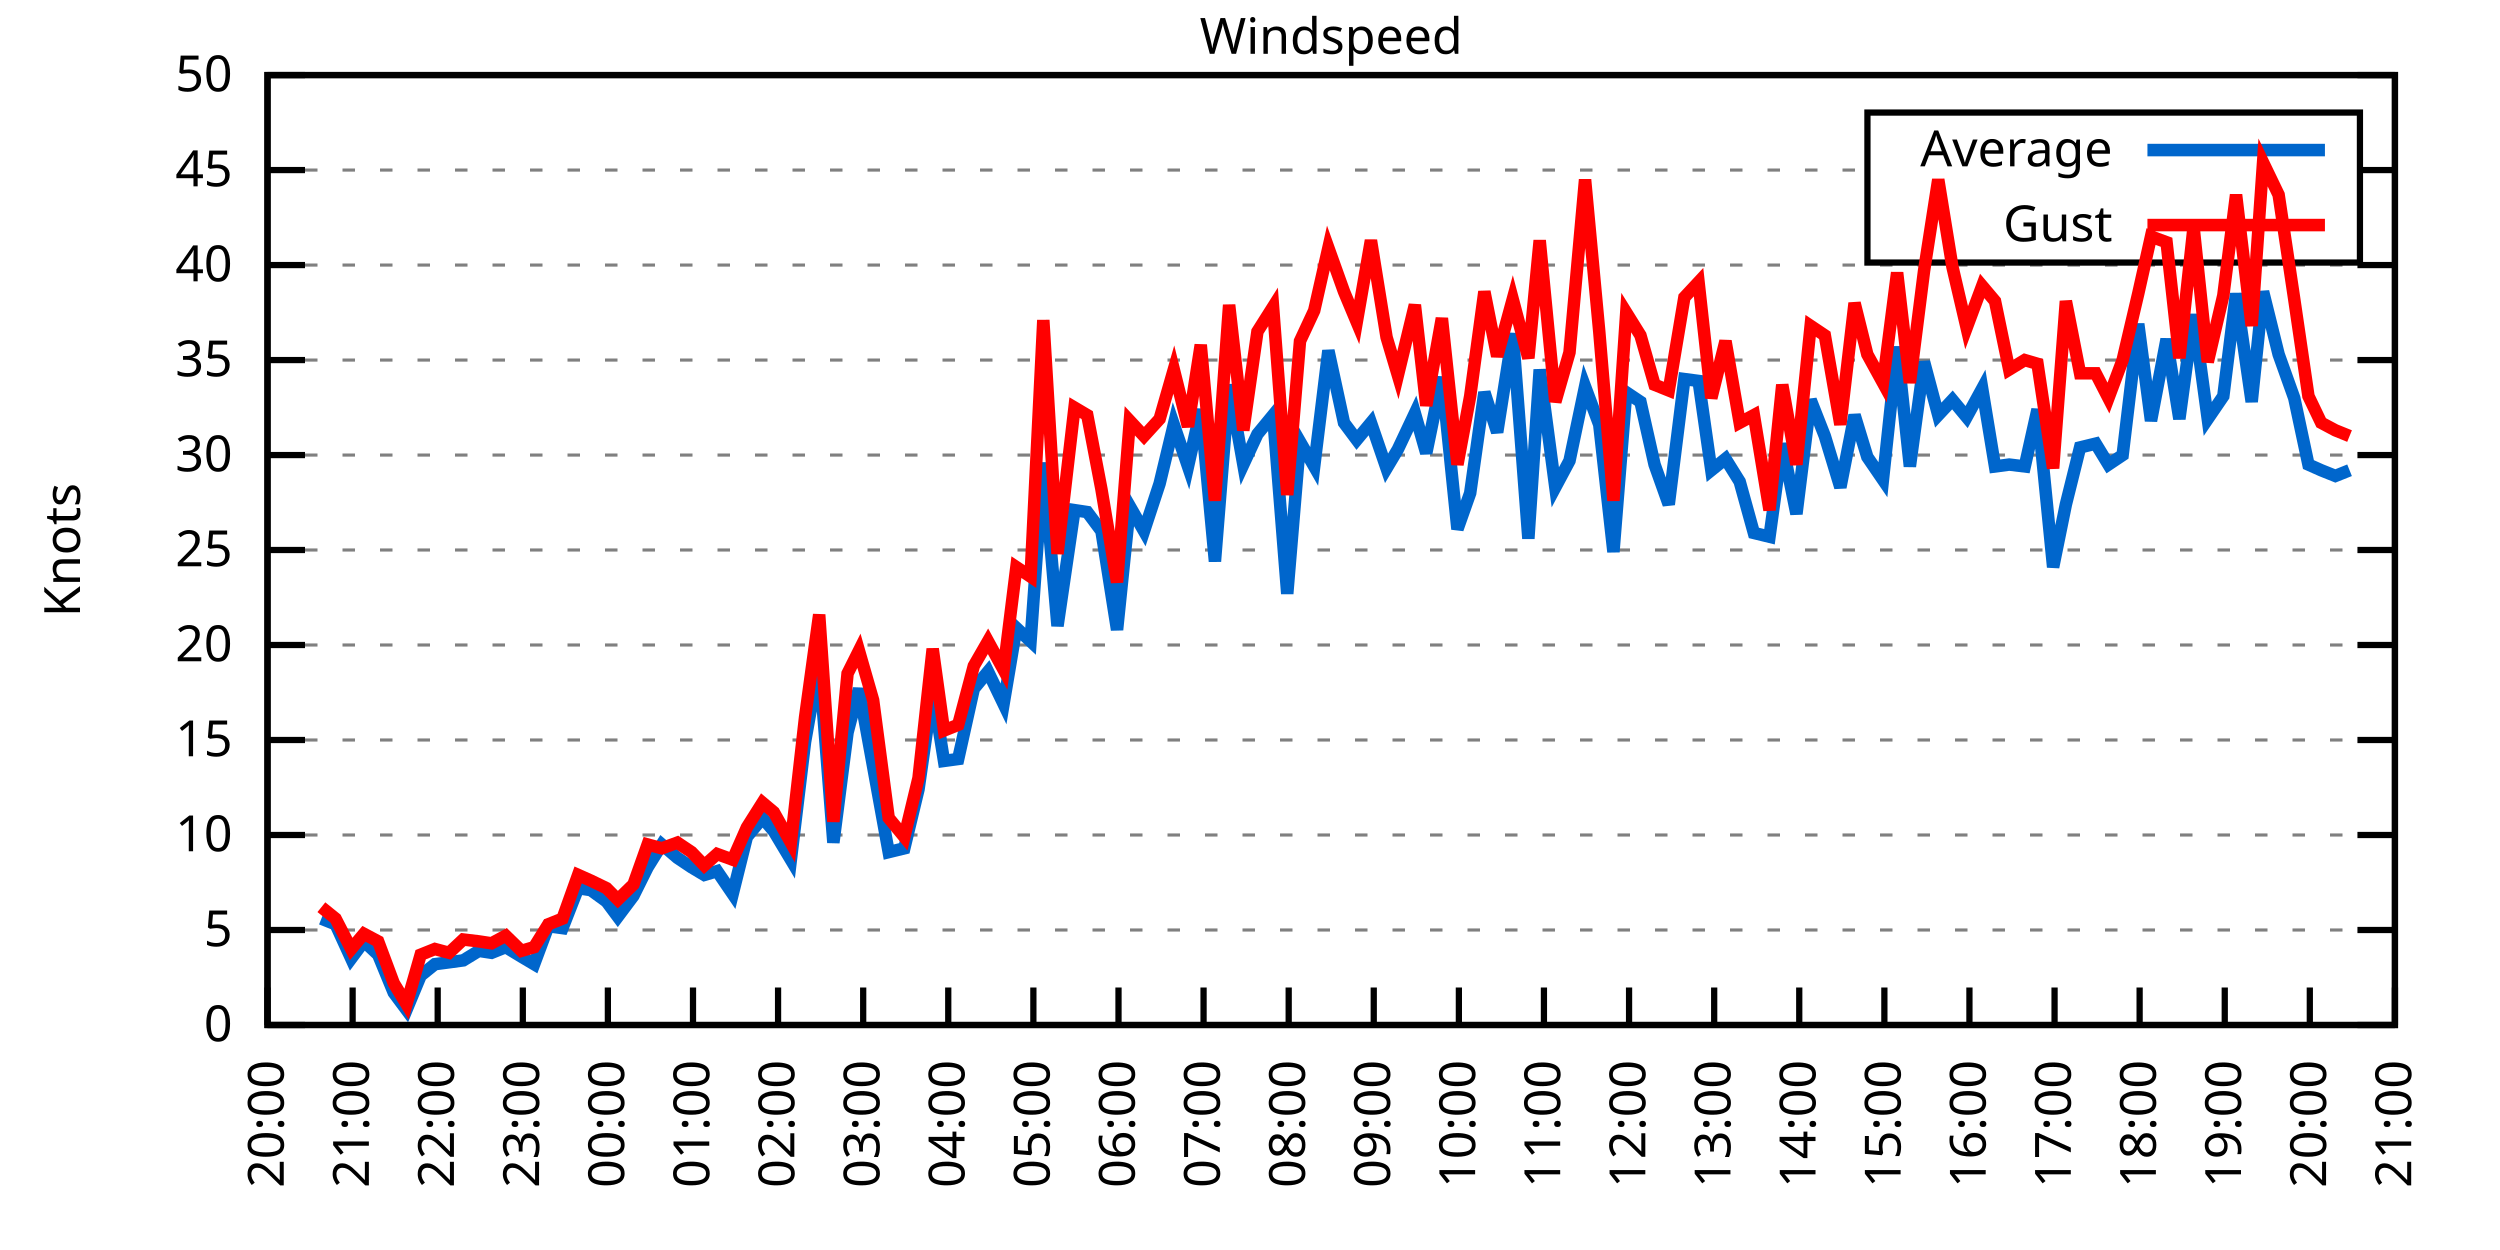
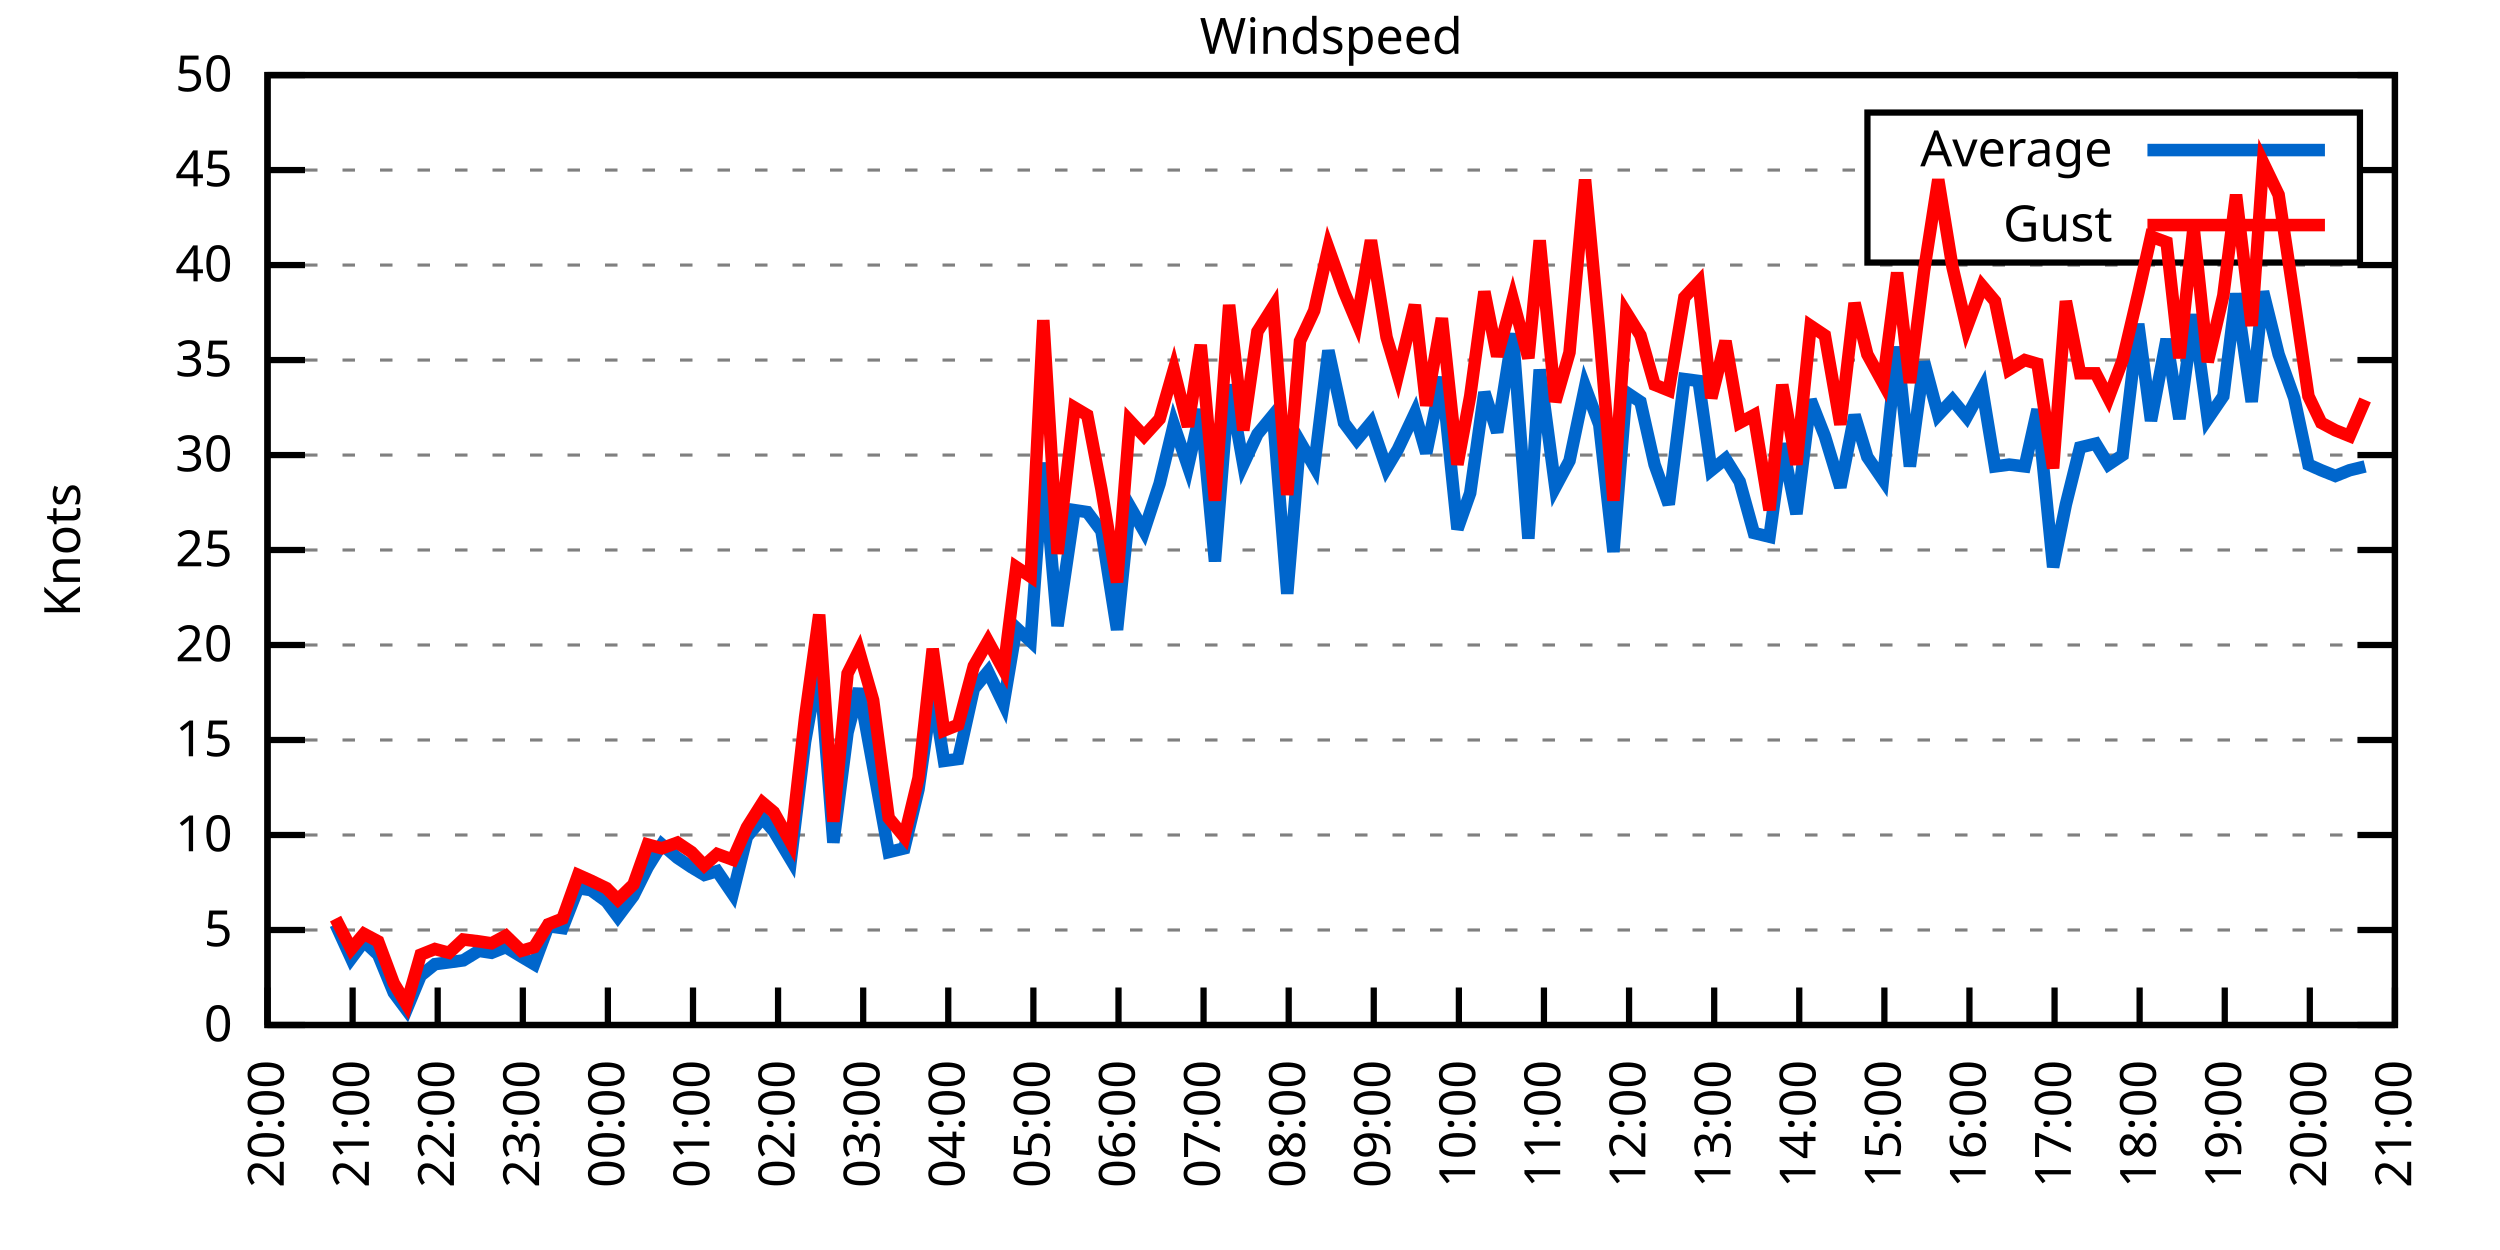
<svg xmlns="http://www.w3.org/2000/svg" xmlns:xlink="http://www.w3.org/1999/xlink" width="400" height="200" viewBox="0 0 400 200">
  <g id="gnuplot_canvas">
    <rect x="0" y="0" width="400" height="200" fill="none" />
    <defs>
      <circle id="gpDot" r="0.5" stroke-width="0.5" stroke="currentColor" />
      <path id="gpPt0" stroke-width="0.333" stroke="currentColor" d="M-1,0 h2 M0,-1 v2" />
      <path id="gpPt1" stroke-width="0.333" stroke="currentColor" d="M-1,-1 L1,1 M1,-1 L-1,1" />
      <path id="gpPt2" stroke-width="0.333" stroke="currentColor" d="M-1,0 L1,0 M0,-1 L0,1 M-1,-1 L1,1 M-1,1 L1,-1" />
      <rect id="gpPt3" stroke-width="0.333" stroke="currentColor" x="-1" y="-1" width="2" height="2" />
      <rect id="gpPt4" stroke-width="0.333" stroke="currentColor" fill="currentColor" x="-1" y="-1" width="2" height="2" />
      <circle id="gpPt5" stroke-width="0.333" stroke="currentColor" cx="0" cy="0" r="1" />
      <use xlink:href="#gpPt5" id="gpPt6" fill="currentColor" stroke="none" />
      <path id="gpPt7" stroke-width="0.333" stroke="currentColor" d="M0,-1.33 L-1.33,0.67 L1.33,0.67 z" />
      <use xlink:href="#gpPt7" id="gpPt8" fill="currentColor" stroke="none" />
      <use xlink:href="#gpPt7" id="gpPt9" stroke="currentColor" transform="rotate(180)" />
      <use xlink:href="#gpPt9" id="gpPt10" fill="currentColor" stroke="none" />
      <use xlink:href="#gpPt3" id="gpPt11" stroke="currentColor" transform="rotate(45)" />
      <use xlink:href="#gpPt11" id="gpPt12" fill="currentColor" stroke="none" />
      <path id="gpPt13" stroke-width="0.333" stroke="currentColor" d="M0,1.330 L1.265,0.411 L0.782,-1.067 L-0.782,-1.076 L-1.265,0.411 z" />
      <use xlink:href="#gpPt13" id="gpPt14" fill="currentColor" stroke="none" />
      <filter id="textbox" filterUnits="objectBoundingBox" x="0" y="0" height="1" width="1">
        <feFlood flood-color="white" flood-opacity="1" result="bgnd" />
        <feComposite in="SourceGraphic" in2="bgnd" operator="atop" />
      </filter>
      <filter id="greybox" filterUnits="objectBoundingBox" x="0" y="0" height="1" width="1">
        <feFlood flood-color="lightgrey" flood-opacity="1" result="grey" />
        <feComposite in="SourceGraphic" in2="grey" operator="atop" />
      </filter>
    </defs>
    <g fill="none" color="white" stroke="currentColor" stroke-width="1.00" stroke-linecap="butt" stroke-linejoin="miter">
</g>
    <g fill="none" color="black" stroke="currentColor" stroke-width="1.00" stroke-linecap="butt" stroke-linejoin="miter">
      <g stroke="none" shape-rendering="crispEdges">
        <polygon fill="rgb(255, 255, 255)" points="42.80,164.00 383.18,164.00 383.18,12.02 42.80,12.02 " />
      </g>
    </g>
    <g fill="none" color="black" stroke="currentColor" stroke-width="1.00" stroke-linecap="butt" stroke-linejoin="miter">
</g>
    <g fill="none" color="black" stroke="black" stroke-width="0.50" stroke-linecap="butt" stroke-linejoin="miter">
</g>
    <g fill="none" color="gray" stroke="currentColor" stroke-width="0.50" stroke-linecap="butt" stroke-linejoin="miter">
      <path stroke="gray" stroke-dasharray="2,4" class="gridline" d="M42.80,164.00 L383.19,164.00  " />
    </g>
    <g fill="none" color="gray" stroke="gray" stroke-width="1.00" stroke-linecap="butt" stroke-linejoin="miter">
</g>
    <g fill="none" color="black" stroke="currentColor" stroke-width="1.00" stroke-linecap="butt" stroke-linejoin="miter">
      <path stroke="black" d="M42.80,164.00 L48.80,164.00 M383.19,164.00 L377.19,164.00  " />
      <g transform="translate(37.20,166.60)" stroke="none" fill="black" font-family="Sans" font-size="8.00" text-anchor="end">
        <text>
          <tspan font-family="Sans"> 0</tspan>
        </text>
      </g>
    </g>
    <g fill="none" color="black" stroke="currentColor" stroke-width="1.00" stroke-linecap="butt" stroke-linejoin="miter">
</g>
    <g fill="none" color="black" stroke="black" stroke-width="0.50" stroke-linecap="butt" stroke-linejoin="miter">
</g>
    <g fill="none" color="gray" stroke="currentColor" stroke-width="0.50" stroke-linecap="butt" stroke-linejoin="miter">
      <path stroke="gray" stroke-dasharray="2,4" class="gridline" d="M42.80,148.80 L383.19,148.80  " />
    </g>
    <g fill="none" color="gray" stroke="gray" stroke-width="1.00" stroke-linecap="butt" stroke-linejoin="miter">
</g>
    <g fill="none" color="black" stroke="currentColor" stroke-width="1.00" stroke-linecap="butt" stroke-linejoin="miter">
      <path stroke="black" d="M42.80,148.80 L48.80,148.80 M383.19,148.80 L377.19,148.80  " />
      <g transform="translate(37.20,151.40)" stroke="none" fill="black" font-family="Sans" font-size="8.00" text-anchor="end">
        <text>
          <tspan font-family="Sans"> 5</tspan>
        </text>
      </g>
    </g>
    <g fill="none" color="black" stroke="currentColor" stroke-width="1.00" stroke-linecap="butt" stroke-linejoin="miter">
</g>
    <g fill="none" color="black" stroke="black" stroke-width="0.50" stroke-linecap="butt" stroke-linejoin="miter">
</g>
    <g fill="none" color="gray" stroke="currentColor" stroke-width="0.50" stroke-linecap="butt" stroke-linejoin="miter">
      <path stroke="gray" stroke-dasharray="2,4" class="gridline" d="M42.80,133.60 L383.19,133.60  " />
    </g>
    <g fill="none" color="gray" stroke="gray" stroke-width="1.00" stroke-linecap="butt" stroke-linejoin="miter">
</g>
    <g fill="none" color="black" stroke="currentColor" stroke-width="1.00" stroke-linecap="butt" stroke-linejoin="miter">
      <path stroke="black" d="M42.80,133.60 L48.80,133.60 M383.19,133.60 L377.19,133.60  " />
      <g transform="translate(37.20,136.20)" stroke="none" fill="black" font-family="Sans" font-size="8.00" text-anchor="end">
        <text>
          <tspan font-family="Sans"> 10</tspan>
        </text>
      </g>
    </g>
    <g fill="none" color="black" stroke="currentColor" stroke-width="1.00" stroke-linecap="butt" stroke-linejoin="miter">
</g>
    <g fill="none" color="black" stroke="black" stroke-width="0.50" stroke-linecap="butt" stroke-linejoin="miter">
</g>
    <g fill="none" color="gray" stroke="currentColor" stroke-width="0.50" stroke-linecap="butt" stroke-linejoin="miter">
      <path stroke="gray" stroke-dasharray="2,4" class="gridline" d="M42.80,118.40 L383.19,118.40  " />
    </g>
    <g fill="none" color="gray" stroke="gray" stroke-width="1.00" stroke-linecap="butt" stroke-linejoin="miter">
</g>
    <g fill="none" color="black" stroke="currentColor" stroke-width="1.00" stroke-linecap="butt" stroke-linejoin="miter">
      <path stroke="black" d="M42.80,118.40 L48.80,118.40 M383.19,118.40 L377.19,118.40  " />
      <g transform="translate(37.20,121.00)" stroke="none" fill="black" font-family="Sans" font-size="8.00" text-anchor="end">
        <text>
          <tspan font-family="Sans"> 15</tspan>
        </text>
      </g>
    </g>
    <g fill="none" color="black" stroke="currentColor" stroke-width="1.00" stroke-linecap="butt" stroke-linejoin="miter">
</g>
    <g fill="none" color="black" stroke="black" stroke-width="0.50" stroke-linecap="butt" stroke-linejoin="miter">
</g>
    <g fill="none" color="gray" stroke="currentColor" stroke-width="0.50" stroke-linecap="butt" stroke-linejoin="miter">
      <path stroke="gray" stroke-dasharray="2,4" class="gridline" d="M42.80,103.20 L383.19,103.20  " />
    </g>
    <g fill="none" color="gray" stroke="gray" stroke-width="1.00" stroke-linecap="butt" stroke-linejoin="miter">
</g>
    <g fill="none" color="black" stroke="currentColor" stroke-width="1.00" stroke-linecap="butt" stroke-linejoin="miter">
      <path stroke="black" d="M42.80,103.20 L48.80,103.20 M383.19,103.20 L377.19,103.20  " />
      <g transform="translate(37.20,105.80)" stroke="none" fill="black" font-family="Sans" font-size="8.00" text-anchor="end">
        <text>
          <tspan font-family="Sans"> 20</tspan>
        </text>
      </g>
    </g>
    <g fill="none" color="black" stroke="currentColor" stroke-width="1.00" stroke-linecap="butt" stroke-linejoin="miter">
</g>
    <g fill="none" color="black" stroke="black" stroke-width="0.50" stroke-linecap="butt" stroke-linejoin="miter">
</g>
    <g fill="none" color="gray" stroke="currentColor" stroke-width="0.50" stroke-linecap="butt" stroke-linejoin="miter">
      <path stroke="gray" stroke-dasharray="2,4" class="gridline" d="M42.80,88.00 L383.19,88.00  " />
    </g>
    <g fill="none" color="gray" stroke="gray" stroke-width="1.00" stroke-linecap="butt" stroke-linejoin="miter">
</g>
    <g fill="none" color="black" stroke="currentColor" stroke-width="1.00" stroke-linecap="butt" stroke-linejoin="miter">
      <path stroke="black" d="M42.80,88.00 L48.80,88.00 M383.19,88.00 L377.19,88.00  " />
      <g transform="translate(37.20,90.60)" stroke="none" fill="black" font-family="Sans" font-size="8.00" text-anchor="end">
        <text>
          <tspan font-family="Sans"> 25</tspan>
        </text>
      </g>
    </g>
    <g fill="none" color="black" stroke="currentColor" stroke-width="1.00" stroke-linecap="butt" stroke-linejoin="miter">
</g>
    <g fill="none" color="black" stroke="black" stroke-width="0.50" stroke-linecap="butt" stroke-linejoin="miter">
</g>
    <g fill="none" color="gray" stroke="currentColor" stroke-width="0.50" stroke-linecap="butt" stroke-linejoin="miter">
      <path stroke="gray" stroke-dasharray="2,4" class="gridline" d="M42.80,72.81 L383.19,72.81  " />
    </g>
    <g fill="none" color="gray" stroke="gray" stroke-width="1.00" stroke-linecap="butt" stroke-linejoin="miter">
</g>
    <g fill="none" color="black" stroke="currentColor" stroke-width="1.00" stroke-linecap="butt" stroke-linejoin="miter">
      <path stroke="black" d="M42.80,72.81 L48.80,72.81 M383.19,72.81 L377.19,72.81  " />
      <g transform="translate(37.20,75.41)" stroke="none" fill="black" font-family="Sans" font-size="8.00" text-anchor="end">
        <text>
          <tspan font-family="Sans"> 30</tspan>
        </text>
      </g>
    </g>
    <g fill="none" color="black" stroke="currentColor" stroke-width="1.00" stroke-linecap="butt" stroke-linejoin="miter">
</g>
    <g fill="none" color="black" stroke="black" stroke-width="0.50" stroke-linecap="butt" stroke-linejoin="miter">
</g>
    <g fill="none" color="gray" stroke="currentColor" stroke-width="0.50" stroke-linecap="butt" stroke-linejoin="miter">
      <path stroke="gray" stroke-dasharray="2,4" class="gridline" d="M42.80,57.61 L383.19,57.61  " />
    </g>
    <g fill="none" color="gray" stroke="gray" stroke-width="1.00" stroke-linecap="butt" stroke-linejoin="miter">
</g>
    <g fill="none" color="black" stroke="currentColor" stroke-width="1.00" stroke-linecap="butt" stroke-linejoin="miter">
      <path stroke="black" d="M42.80,57.61 L48.80,57.61 M383.19,57.61 L377.19,57.61  " />
      <g transform="translate(37.20,60.21)" stroke="none" fill="black" font-family="Sans" font-size="8.00" text-anchor="end">
        <text>
          <tspan font-family="Sans"> 35</tspan>
        </text>
      </g>
    </g>
    <g fill="none" color="black" stroke="currentColor" stroke-width="1.00" stroke-linecap="butt" stroke-linejoin="miter">
</g>
    <g fill="none" color="black" stroke="black" stroke-width="0.50" stroke-linecap="butt" stroke-linejoin="miter">
</g>
    <g fill="none" color="gray" stroke="currentColor" stroke-width="0.50" stroke-linecap="butt" stroke-linejoin="miter">
      <path stroke="gray" stroke-dasharray="2,4" class="gridline" d="M42.80,42.41 L383.19,42.41  " />
    </g>
    <g fill="none" color="gray" stroke="gray" stroke-width="1.00" stroke-linecap="butt" stroke-linejoin="miter">
</g>
    <g fill="none" color="black" stroke="currentColor" stroke-width="1.00" stroke-linecap="butt" stroke-linejoin="miter">
      <path stroke="black" d="M42.80,42.41 L48.80,42.41 M383.19,42.41 L377.19,42.41  " />
      <g transform="translate(37.20,45.01)" stroke="none" fill="black" font-family="Sans" font-size="8.00" text-anchor="end">
        <text>
          <tspan font-family="Sans"> 40</tspan>
        </text>
      </g>
    </g>
    <g fill="none" color="black" stroke="currentColor" stroke-width="1.00" stroke-linecap="butt" stroke-linejoin="miter">
</g>
    <g fill="none" color="black" stroke="black" stroke-width="0.50" stroke-linecap="butt" stroke-linejoin="miter">
</g>
    <g fill="none" color="gray" stroke="currentColor" stroke-width="0.50" stroke-linecap="butt" stroke-linejoin="miter">
      <path stroke="gray" stroke-dasharray="2,4" class="gridline" d="M42.80,27.21 L298.79,27.21 M377.59,27.21 L383.19,27.21  " />
    </g>
    <g fill="none" color="gray" stroke="gray" stroke-width="1.00" stroke-linecap="butt" stroke-linejoin="miter">
</g>
    <g fill="none" color="black" stroke="currentColor" stroke-width="1.00" stroke-linecap="butt" stroke-linejoin="miter">
      <path stroke="black" d="M42.80,27.21 L48.80,27.21 M383.19,27.21 L377.19,27.21  " />
      <g transform="translate(37.20,29.81)" stroke="none" fill="black" font-family="Sans" font-size="8.00" text-anchor="end">
        <text>
          <tspan font-family="Sans"> 45</tspan>
        </text>
      </g>
    </g>
    <g fill="none" color="black" stroke="currentColor" stroke-width="1.00" stroke-linecap="butt" stroke-linejoin="miter">
</g>
    <g fill="none" color="black" stroke="black" stroke-width="0.50" stroke-linecap="butt" stroke-linejoin="miter">
</g>
    <g fill="none" color="gray" stroke="currentColor" stroke-width="0.50" stroke-linecap="butt" stroke-linejoin="miter">
      <path stroke="gray" stroke-dasharray="2,4" class="gridline" d="M42.80,12.01 L383.19,12.01  " />
    </g>
    <g fill="none" color="gray" stroke="gray" stroke-width="1.00" stroke-linecap="butt" stroke-linejoin="miter">
</g>
    <g fill="none" color="black" stroke="currentColor" stroke-width="1.00" stroke-linecap="butt" stroke-linejoin="miter">
      <path stroke="black" d="M42.80,12.01 L48.80,12.01 M383.19,12.01 L377.19,12.01  " />
      <g transform="translate(37.20,14.61)" stroke="none" fill="black" font-family="Sans" font-size="8.00" text-anchor="end">
        <text>
          <tspan font-family="Sans"> 50</tspan>
        </text>
      </g>
    </g>
    <g fill="none" color="black" stroke="currentColor" stroke-width="1.00" stroke-linecap="butt" stroke-linejoin="miter">
      <path stroke="black" d="M42.80,164.00 L42.80,158.00  " />
      <g transform="translate(45.40,169.60) rotate(270.00)" stroke="none" fill="black" font-family="Sans" font-size="8.00" text-anchor="end">
        <text>
          <tspan font-family="Sans">20:00</tspan>
        </text>
      </g>
    </g>
    <g fill="none" color="black" stroke="currentColor" stroke-width="1.00" stroke-linecap="butt" stroke-linejoin="miter">
      <path stroke="black" d="M56.42,164.00 L56.42,158.00  " />
      <g transform="translate(59.02,169.60) rotate(270.00)" stroke="none" fill="black" font-family="Sans" font-size="8.00" text-anchor="end">
        <text>
          <tspan font-family="Sans">21:00</tspan>
        </text>
      </g>
    </g>
    <g fill="none" color="black" stroke="currentColor" stroke-width="1.00" stroke-linecap="butt" stroke-linejoin="miter">
      <path stroke="black" d="M70.03,164.00 L70.03,158.00  " />
      <g transform="translate(72.63,169.60) rotate(270.00)" stroke="none" fill="black" font-family="Sans" font-size="8.00" text-anchor="end">
        <text>
          <tspan font-family="Sans">22:00</tspan>
        </text>
      </g>
    </g>
    <g fill="none" color="black" stroke="currentColor" stroke-width="1.00" stroke-linecap="butt" stroke-linejoin="miter">
      <path stroke="black" d="M83.65,164.00 L83.65,158.00  " />
      <g transform="translate(86.25,169.60) rotate(270.00)" stroke="none" fill="black" font-family="Sans" font-size="8.00" text-anchor="end">
        <text>
          <tspan font-family="Sans">23:00</tspan>
        </text>
      </g>
    </g>
    <g fill="none" color="black" stroke="currentColor" stroke-width="1.00" stroke-linecap="butt" stroke-linejoin="miter">
      <path stroke="black" d="M97.26,164.00 L97.26,158.00  " />
      <g transform="translate(99.86,169.60) rotate(270.00)" stroke="none" fill="black" font-family="Sans" font-size="8.00" text-anchor="end">
        <text>
          <tspan font-family="Sans">00:00</tspan>
        </text>
      </g>
    </g>
    <g fill="none" color="black" stroke="currentColor" stroke-width="1.00" stroke-linecap="butt" stroke-linejoin="miter">
      <path stroke="black" d="M110.88,164.00 L110.88,158.00  " />
      <g transform="translate(113.48,169.60) rotate(270.00)" stroke="none" fill="black" font-family="Sans" font-size="8.00" text-anchor="end">
        <text>
          <tspan font-family="Sans">01:00</tspan>
        </text>
      </g>
    </g>
    <g fill="none" color="black" stroke="currentColor" stroke-width="1.00" stroke-linecap="butt" stroke-linejoin="miter">
      <path stroke="black" d="M124.49,164.00 L124.49,158.00  " />
      <g transform="translate(127.09,169.60) rotate(270.00)" stroke="none" fill="black" font-family="Sans" font-size="8.00" text-anchor="end">
        <text>
          <tspan font-family="Sans">02:00</tspan>
        </text>
      </g>
    </g>
    <g fill="none" color="black" stroke="currentColor" stroke-width="1.00" stroke-linecap="butt" stroke-linejoin="miter">
      <path stroke="black" d="M138.11,164.00 L138.11,158.00  " />
      <g transform="translate(140.71,169.60) rotate(270.00)" stroke="none" fill="black" font-family="Sans" font-size="8.00" text-anchor="end">
        <text>
          <tspan font-family="Sans">03:00</tspan>
        </text>
      </g>
    </g>
    <g fill="none" color="black" stroke="currentColor" stroke-width="1.00" stroke-linecap="butt" stroke-linejoin="miter">
      <path stroke="black" d="M151.72,164.00 L151.72,158.00  " />
      <g transform="translate(154.32,169.60) rotate(270.00)" stroke="none" fill="black" font-family="Sans" font-size="8.00" text-anchor="end">
        <text>
          <tspan font-family="Sans">04:00</tspan>
        </text>
      </g>
    </g>
    <g fill="none" color="black" stroke="currentColor" stroke-width="1.00" stroke-linecap="butt" stroke-linejoin="miter">
      <path stroke="black" d="M165.34,164.00 L165.34,158.00  " />
      <g transform="translate(167.94,169.60) rotate(270.00)" stroke="none" fill="black" font-family="Sans" font-size="8.00" text-anchor="end">
        <text>
          <tspan font-family="Sans">05:00</tspan>
        </text>
      </g>
    </g>
    <g fill="none" color="black" stroke="currentColor" stroke-width="1.00" stroke-linecap="butt" stroke-linejoin="miter">
      <path stroke="black" d="M178.96,164.00 L178.96,158.00  " />
      <g transform="translate(181.56,169.60) rotate(270.00)" stroke="none" fill="black" font-family="Sans" font-size="8.00" text-anchor="end">
        <text>
          <tspan font-family="Sans">06:00</tspan>
        </text>
      </g>
    </g>
    <g fill="none" color="black" stroke="currentColor" stroke-width="1.00" stroke-linecap="butt" stroke-linejoin="miter">
      <path stroke="black" d="M192.57,164.00 L192.57,158.00  " />
      <g transform="translate(195.17,169.60) rotate(270.00)" stroke="none" fill="black" font-family="Sans" font-size="8.00" text-anchor="end">
        <text>
          <tspan font-family="Sans">07:00</tspan>
        </text>
      </g>
    </g>
    <g fill="none" color="black" stroke="currentColor" stroke-width="1.00" stroke-linecap="butt" stroke-linejoin="miter">
      <path stroke="black" d="M206.19,164.00 L206.19,158.00  " />
      <g transform="translate(208.79,169.60) rotate(270.00)" stroke="none" fill="black" font-family="Sans" font-size="8.00" text-anchor="end">
        <text>
          <tspan font-family="Sans">08:00</tspan>
        </text>
      </g>
    </g>
    <g fill="none" color="black" stroke="currentColor" stroke-width="1.00" stroke-linecap="butt" stroke-linejoin="miter">
      <path stroke="black" d="M219.80,164.00 L219.80,158.00  " />
      <g transform="translate(222.40,169.60) rotate(270.00)" stroke="none" fill="black" font-family="Sans" font-size="8.00" text-anchor="end">
        <text>
          <tspan font-family="Sans">09:00</tspan>
        </text>
      </g>
    </g>
    <g fill="none" color="black" stroke="currentColor" stroke-width="1.00" stroke-linecap="butt" stroke-linejoin="miter">
      <path stroke="black" d="M233.42,164.00 L233.42,158.00  " />
      <g transform="translate(236.02,169.60) rotate(270.00)" stroke="none" fill="black" font-family="Sans" font-size="8.00" text-anchor="end">
        <text>
          <tspan font-family="Sans">10:00</tspan>
        </text>
      </g>
    </g>
    <g fill="none" color="black" stroke="currentColor" stroke-width="1.00" stroke-linecap="butt" stroke-linejoin="miter">
      <path stroke="black" d="M247.03,164.00 L247.03,158.00  " />
      <g transform="translate(249.63,169.60) rotate(270.00)" stroke="none" fill="black" font-family="Sans" font-size="8.00" text-anchor="end">
        <text>
          <tspan font-family="Sans">11:00</tspan>
        </text>
      </g>
    </g>
    <g fill="none" color="black" stroke="currentColor" stroke-width="1.00" stroke-linecap="butt" stroke-linejoin="miter">
      <path stroke="black" d="M260.65,164.00 L260.65,158.00  " />
      <g transform="translate(263.25,169.60) rotate(270.00)" stroke="none" fill="black" font-family="Sans" font-size="8.00" text-anchor="end">
        <text>
          <tspan font-family="Sans">12:00</tspan>
        </text>
      </g>
    </g>
    <g fill="none" color="black" stroke="currentColor" stroke-width="1.00" stroke-linecap="butt" stroke-linejoin="miter">
      <path stroke="black" d="M274.27,164.00 L274.27,158.00  " />
      <g transform="translate(276.87,169.60) rotate(270.00)" stroke="none" fill="black" font-family="Sans" font-size="8.00" text-anchor="end">
        <text>
          <tspan font-family="Sans">13:00</tspan>
        </text>
      </g>
    </g>
    <g fill="none" color="black" stroke="currentColor" stroke-width="1.00" stroke-linecap="butt" stroke-linejoin="miter">
      <path stroke="black" d="M287.88,164.00 L287.88,158.00  " />
      <g transform="translate(290.48,169.60) rotate(270.00)" stroke="none" fill="black" font-family="Sans" font-size="8.00" text-anchor="end">
        <text>
          <tspan font-family="Sans">14:00</tspan>
        </text>
      </g>
    </g>
    <g fill="none" color="black" stroke="currentColor" stroke-width="1.00" stroke-linecap="butt" stroke-linejoin="miter">
      <path stroke="black" d="M301.50,164.00 L301.50,158.00  " />
      <g transform="translate(304.10,169.60) rotate(270.00)" stroke="none" fill="black" font-family="Sans" font-size="8.00" text-anchor="end">
        <text>
          <tspan font-family="Sans">15:00</tspan>
        </text>
      </g>
    </g>
    <g fill="none" color="black" stroke="currentColor" stroke-width="1.00" stroke-linecap="butt" stroke-linejoin="miter">
      <path stroke="black" d="M315.11,164.00 L315.11,158.00  " />
      <g transform="translate(317.71,169.60) rotate(270.00)" stroke="none" fill="black" font-family="Sans" font-size="8.00" text-anchor="end">
        <text>
          <tspan font-family="Sans">16:00</tspan>
        </text>
      </g>
    </g>
    <g fill="none" color="black" stroke="currentColor" stroke-width="1.00" stroke-linecap="butt" stroke-linejoin="miter">
      <path stroke="black" d="M328.73,164.00 L328.73,158.00  " />
      <g transform="translate(331.33,169.60) rotate(270.00)" stroke="none" fill="black" font-family="Sans" font-size="8.00" text-anchor="end">
        <text>
          <tspan font-family="Sans">17:00</tspan>
        </text>
      </g>
    </g>
    <g fill="none" color="black" stroke="currentColor" stroke-width="1.00" stroke-linecap="butt" stroke-linejoin="miter">
      <path stroke="black" d="M342.34,164.00 L342.34,158.00  " />
      <g transform="translate(344.94,169.60) rotate(270.00)" stroke="none" fill="black" font-family="Sans" font-size="8.00" text-anchor="end">
        <text>
          <tspan font-family="Sans">18:00</tspan>
        </text>
      </g>
    </g>
    <g fill="none" color="black" stroke="currentColor" stroke-width="1.00" stroke-linecap="butt" stroke-linejoin="miter">
      <path stroke="black" d="M355.96,164.00 L355.96,158.00  " />
      <g transform="translate(358.56,169.60) rotate(270.00)" stroke="none" fill="black" font-family="Sans" font-size="8.00" text-anchor="end">
        <text>
          <tspan font-family="Sans">19:00</tspan>
        </text>
      </g>
    </g>
    <g fill="none" color="black" stroke="currentColor" stroke-width="1.00" stroke-linecap="butt" stroke-linejoin="miter">
      <path stroke="black" d="M369.57,164.00 L369.57,158.00  " />
      <g transform="translate(372.17,169.60) rotate(270.00)" stroke="none" fill="black" font-family="Sans" font-size="8.00" text-anchor="end">
        <text>
          <tspan font-family="Sans">20:00</tspan>
        </text>
      </g>
    </g>
    <g fill="none" color="black" stroke="currentColor" stroke-width="1.00" stroke-linecap="butt" stroke-linejoin="miter">
      <path stroke="black" d="M383.19,164.00 L383.19,158.00  " />
      <g transform="translate(385.79,169.60) rotate(270.00)" stroke="none" fill="black" font-family="Sans" font-size="8.00" text-anchor="end">
        <text>
          <tspan font-family="Sans">21:00</tspan>
        </text>
      </g>
    </g>
    <g fill="none" color="black" stroke="currentColor" stroke-width="1.00" stroke-linecap="butt" stroke-linejoin="miter">
</g>
    <g fill="none" color="black" stroke="currentColor" stroke-width="1.00" stroke-linecap="butt" stroke-linejoin="miter">
      <path stroke="black" d="M42.80,12.01 L42.80,164.00 L383.19,164.00 L383.19,12.01 L42.80,12.01 Z  " />
    </g>
    <g fill="none" color="black" stroke="currentColor" stroke-width="1.00" stroke-linecap="butt" stroke-linejoin="miter">
</g>
    <g fill="none" color="black" stroke="currentColor" stroke-width="1.00" stroke-linecap="butt" stroke-linejoin="miter">
      <path stroke="black" d="M298.79,42.01 L298.79,18.01 L377.59,18.01 L377.59,42.01 L298.79,42.01 Z  " />
    </g>
    <g id="Windspeed_plot_1">
      <g fill="none" color="white" stroke="black" stroke-width="2.00" stroke-linecap="butt" stroke-linejoin="miter">
</g>
      <g fill="none" color="black" stroke="currentColor" stroke-width="2.00" stroke-linecap="butt" stroke-linejoin="miter">
        <g transform="translate(337.99,26.61)" stroke="none" fill="black" font-family="Sans" font-size="8.00" text-anchor="end">
          <text>
            <tspan font-family="Sans">Average</tspan>
          </text>
        </g>
      </g>
      <g fill="none" color="black" stroke="currentColor" stroke-width="2.00" stroke-linecap="butt" stroke-linejoin="miter">
-         <path stroke="rgb(  0, 102, 204)" d="M343.59,24.01 L371.99,24.01 M51.42,146.98 L53.69,147.89 L56.19,153.36 L58.23,150.62 L60.50,152.75 L63.00,158.83   L65.04,161.57 L67.31,156.10 L69.58,154.27 L71.85,153.97 L74.12,153.66 L76.61,152.14 L78.65,152.45 L80.92,151.54   L83.42,153.06 L85.46,154.27 L87.73,148.19 L90.00,148.50 L92.50,142.11 L94.54,142.42 L97.04,144.24 L98.85,146.67   L101.35,143.33 L103.62,138.77 L105.89,135.12 L108.38,137.25 L110.65,138.77 L112.69,139.99 L114.74,139.38 L117.23,143.03   L119.50,133.91 L122.00,130.87 L123.81,132.99 L126.54,137.55 L128.81,118.71 L131.07,105.94 L133.34,134.82 L135.61,117.19   L137.43,110.20 L139.70,122.66 L142.19,136.34 L144.69,135.73 L146.96,126.31 L149.23,110.50 L151.04,121.75 L153.31,121.44   L155.81,110.20 L158.08,107.46 L160.57,112.63 L162.62,100.47 L164.89,102.60 L166.93,74.02 L169.20,100.16 L171.92,81.62   L173.96,81.93 L176.23,84.97 L178.73,100.77 L180.77,81.01 L183.04,84.97 L185.54,77.37 L187.81,67.94 L190.08,74.63   L192.12,65.51 L194.39,89.83 L196.66,61.56 L198.93,74.33 L201.19,69.46 L203.69,66.42 L205.96,95.00 L208.00,70.68   L210.27,74.63 L212.54,56.09 L215.04,67.64 L217.08,70.37 L219.35,67.64 L221.85,74.93 L223.66,71.89 L226.38,66.12   L228.20,72.50 L230.70,60.34 L233.19,84.66 L235.23,78.89 L237.50,62.77 L239.55,69.16 L242.04,53.35 L244.54,86.18   L246.35,59.13 L248.85,77.97 L251.12,73.72 L253.61,61.86 L255.88,67.94 L258.15,88.31 L260.20,62.77 L262.47,64.29   L264.73,74.33 L267.00,80.71 L269.50,60.65 L271.77,60.95 L273.81,75.24 L276.08,73.41 L278.35,77.06 L280.62,85.27   L283.12,85.88 L285.16,70.98 L287.43,82.23 L289.70,63.99 L291.97,69.77 L294.46,77.97 L296.73,66.42 L298.77,73.11   L301.27,76.76 L303.54,55.48 L305.58,74.63 L307.85,57.91 L310.12,66.42 L312.39,63.99 L314.66,66.73 L317.15,62.17   L319.20,74.63 L321.47,74.33 L323.96,74.63 L326.00,65.51 L328.50,90.74 L330.54,80.71 L332.81,71.59 L335.31,70.98   L337.35,74.33 L339.62,72.81 L342.12,51.83 L344.16,67.33 L346.65,54.26 L348.70,67.03 L350.97,50.31 L353.24,67.03   L355.73,63.38 L357.77,46.97 L360.27,64.29 L362.09,46.66 L364.58,56.70 L367.08,63.69 L369.35,74.33 L371.39,75.24   L373.66,76.15 L375.93,75.24  " />
+         <path stroke="rgb(  0, 102, 204)" d="M343.59,24.01 L371.99,24.01 M53.69,147.89 L56.19,153.36 L58.23,150.62 L60.50,152.75 L63.00,158.83 L65.04,161.57   L67.31,156.10 L69.58,154.27 L71.85,153.97 L74.12,153.66 L76.61,152.14 L78.65,152.45 L80.92,151.54 L83.42,153.06   L85.46,154.27 L87.73,148.19 L90.00,148.50 L92.50,142.11 L94.54,142.42 L97.04,144.24 L98.85,146.67 L101.35,143.33   L103.62,138.77 L105.89,135.12 L108.38,137.25 L110.65,138.77 L112.69,139.99 L114.74,139.38 L117.23,143.03 L119.50,133.91   L122.00,130.87 L123.81,132.99 L126.54,137.55 L128.81,118.71 L131.07,105.94 L133.34,134.82 L135.61,117.19 L137.43,110.20   L139.70,122.66 L142.19,136.34 L144.69,135.73 L146.96,126.31 L149.23,110.50 L151.04,121.75 L153.31,121.44 L155.81,110.20   L158.08,107.46 L160.57,112.63 L162.62,100.47 L164.89,102.60 L166.93,74.02 L169.20,100.16 L171.92,81.62 L173.96,81.93   L176.23,84.97 L178.73,100.77 L180.77,81.01 L183.04,84.97 L185.54,77.37 L187.81,67.94 L190.08,74.63 L192.12,65.51   L194.39,89.83 L196.66,61.56 L198.93,74.33 L201.19,69.46 L203.69,66.42 L205.96,95.00 L208.00,70.68 L210.27,74.63   L212.54,56.09 L215.04,67.64 L217.08,70.37 L219.35,67.64 L221.85,74.93 L223.66,71.89 L226.38,66.12 L228.20,72.50   L230.70,60.34 L233.19,84.66 L235.23,78.89 L237.50,62.77 L239.55,69.16 L242.04,53.35 L244.54,86.18 L246.35,59.13   L248.85,77.97 L251.12,73.72 L253.61,61.86 L255.88,67.94 L258.15,88.31 L260.20,62.77 L262.47,64.29 L264.73,74.33   L267.00,80.71 L269.50,60.65 L271.77,60.95 L273.81,75.24 L276.08,73.41 L278.35,77.06 L280.62,85.27 L283.12,85.88   L285.16,70.98 L287.43,82.23 L289.70,63.99 L291.97,69.77 L294.46,77.97 L296.73,66.42 L298.77,73.11 L301.27,76.76   L303.54,55.48 L305.58,74.63 L307.85,57.91 L310.12,66.42 L312.39,63.99 L314.66,66.73 L317.15,62.17 L319.20,74.63   L321.47,74.33 L323.96,74.63 L326.00,65.51 L328.50,90.74 L330.54,80.71 L332.81,71.59 L335.31,70.98 L337.35,74.33   L339.62,72.81 L342.12,51.83 L344.16,67.33 L346.65,54.26 L348.70,67.03 L350.97,50.31 L353.24,67.03 L355.73,63.38   L357.77,46.97 L360.27,64.29 L362.09,46.66 L364.58,56.70 L367.08,63.69 L369.35,74.33 L371.39,75.24 L373.66,76.15   L375.93,75.24 L378.42,74.63  " />
      </g>
    </g>
    <g id="Windspeed_plot_2">
      <g fill="none" color="black" stroke="currentColor" stroke-width="2.00" stroke-linecap="butt" stroke-linejoin="miter">
        <g transform="translate(337.99,38.61)" stroke="none" fill="black" font-family="Sans" font-size="8.00" text-anchor="end">
          <text>
            <tspan font-family="Sans">Gust</tspan>
          </text>
        </g>
      </g>
      <g fill="none" color="black" stroke="currentColor" stroke-width="2.00" stroke-linecap="butt" stroke-linejoin="miter">
-         <path stroke="rgb(255,   0,   0)" d="M343.59,36.01 L371.99,36.01 M51.42,145.15 L53.69,146.98 L56.19,151.84 L58.23,149.41 L60.50,150.62 L63.00,157.31   L65.04,160.66 L67.31,152.75 L69.58,151.84 L71.85,152.45 L74.12,150.32 L76.61,150.62 L78.65,150.93 L80.92,149.71   L83.42,152.14 L85.46,151.54 L87.73,147.89 L90.00,146.98 L92.50,139.99 L94.54,140.90 L97.04,142.11 L98.85,143.94   L101.35,141.51 L103.62,135.12 L105.89,135.73 L108.38,134.82 L110.65,136.34 L112.69,138.47 L114.74,136.64 L117.23,137.55   L119.50,132.39 L122.00,128.43 L123.81,129.95 L126.54,134.82 L128.81,114.76 L131.07,98.34 L133.34,131.47 L135.61,107.76   L137.43,104.12 L139.70,112.02 L142.19,130.87 L144.69,133.91 L146.96,124.48 L149.23,103.81 L151.04,116.88 L153.31,115.97   L155.81,106.55 L158.08,102.60 L160.57,107.16 L162.62,90.74 L164.89,92.26 L166.93,51.22 L169.20,88.61 L171.92,65.21   L173.96,66.42 L176.23,78.28 L178.73,93.17 L180.77,67.33 L183.04,69.77 L185.54,67.03 L187.81,59.13 L190.08,68.25   L192.12,55.18 L194.39,80.10 L196.66,48.79 L198.93,68.85 L201.19,53.05 L203.69,49.10 L205.96,79.19 L208.00,54.57   L210.27,49.70 L212.54,39.67 L215.04,46.66 L217.08,51.53 L219.35,38.46 L221.85,53.96 L223.66,60.04 L226.38,48.79   L228.20,64.90 L230.70,50.92 L233.19,74.33 L235.23,63.38 L237.50,46.66 L239.55,57.00 L242.04,47.88 L244.54,57.30   L246.35,38.46 L248.85,64.29 L251.12,56.39 L253.61,28.73 L255.88,53.05 L258.15,80.10 L260.20,50.01 L262.47,53.66   L264.73,61.56 L267.00,62.47 L269.50,47.58 L271.77,45.14 L273.81,63.69 L276.08,54.57 L278.35,67.64 L280.62,66.42   L283.12,81.62 L285.16,61.56 L287.43,74.33 L289.70,52.14 L291.97,53.66 L294.46,67.94 L296.73,48.49 L298.77,56.70   L301.27,61.25 L303.54,43.62 L305.58,61.25 L307.85,43.32 L310.12,28.73 L312.39,42.71 L314.66,52.44 L317.15,45.75   L319.20,48.18 L321.47,59.13 L323.96,57.61 L326.00,58.21 L328.50,74.93 L330.54,48.18 L332.81,59.73 L335.31,59.73   L337.35,63.69 L339.62,57.61 L342.12,46.97 L344.16,37.85 L346.65,38.76 L348.70,57.30 L350.97,36.33 L353.24,57.91   L355.73,47.27 L357.77,31.16 L360.27,52.14 L362.09,25.99 L364.58,31.16 L367.08,47.88 L369.35,63.38 L371.39,67.64   L373.66,68.85 L375.93,69.77  " />
+         <path stroke="rgb(255,   0,   0)" d="M343.59,36.01 L371.99,36.01 M53.69,146.98 L56.19,151.84 L58.23,149.41 L60.50,150.62 L63.00,157.31 L65.04,160.66   L67.31,152.75 L69.58,151.84 L71.85,152.45 L74.12,150.32 L76.61,150.62 L78.65,150.93 L80.92,149.71 L83.42,152.14   L85.46,151.54 L87.73,147.89 L90.00,146.98 L92.50,139.99 L94.54,140.90 L97.04,142.11 L98.85,143.94 L101.35,141.51   L103.62,135.12 L105.89,135.73 L108.38,134.82 L110.65,136.34 L112.69,138.47 L114.74,136.64 L117.23,137.55 L119.50,132.39   L122.00,128.43 L123.81,129.95 L126.54,134.82 L128.81,114.76 L131.07,98.34 L133.34,131.47 L135.61,107.76 L137.43,104.12   L139.70,112.02 L142.19,130.87 L144.69,133.91 L146.96,124.48 L149.23,103.81 L151.04,116.88 L153.31,115.97 L155.81,106.55   L158.08,102.60 L160.57,107.16 L162.62,90.74 L164.89,92.26 L166.93,51.22 L169.20,88.61 L171.92,65.21 L173.96,66.42   L176.23,78.28 L178.73,93.17 L180.77,67.33 L183.04,69.77 L185.54,67.03 L187.81,59.13 L190.08,68.25 L192.12,55.18   L194.39,80.10 L196.66,48.79 L198.93,68.85 L201.19,53.05 L203.69,49.10 L205.96,79.19 L208.00,54.57 L210.27,49.70   L212.54,39.67 L215.04,46.66 L217.08,51.53 L219.35,38.46 L221.85,53.96 L223.66,60.04 L226.38,48.79 L228.20,64.90   L230.70,50.92 L233.19,74.33 L235.23,63.38 L237.50,46.66 L239.55,57.00 L242.04,47.88 L244.54,57.30 L246.35,38.46   L248.85,64.29 L251.12,56.39 L253.61,28.73 L255.88,53.05 L258.15,80.10 L260.20,50.01 L262.47,53.66 L264.73,61.56   L267.00,62.47 L269.50,47.58 L271.77,45.14 L273.81,63.69 L276.08,54.57 L278.35,67.64 L280.62,66.42 L283.12,81.62   L285.16,61.56 L287.43,74.33 L289.70,52.14 L291.97,53.66 L294.46,67.94 L296.73,48.49 L298.77,56.70 L301.27,61.25   L303.54,43.62 L305.58,61.25 L307.85,43.32 L310.12,28.73 L312.39,42.71 L314.66,52.44 L317.15,45.75 L319.20,48.18   L321.47,59.13 L323.96,57.61 L326.00,58.21 L328.50,74.93 L330.54,48.18 L332.81,59.73 L335.31,59.73 L337.35,63.69   L339.62,57.61 L342.12,46.97 L344.16,37.85 L346.65,38.76 L348.70,57.30 L350.97,36.33 L353.24,57.91 L355.73,47.27   L357.77,31.16 L360.27,52.14 L362.09,25.99 L364.58,31.16 L367.08,47.88 L369.35,63.38 L371.39,67.64 L373.66,68.85   L375.93,69.77 L378.42,63.99  " />
      </g>
    </g>
    <g fill="none" color="black" stroke="currentColor" stroke-width="2.00" stroke-linecap="butt" stroke-linejoin="miter">
</g>
    <g fill="none" color="black" stroke="black" stroke-width="1.00" stroke-linecap="butt" stroke-linejoin="miter">
</g>
    <g fill="none" color="black" stroke="currentColor" stroke-width="1.00" stroke-linecap="butt" stroke-linejoin="miter">
      <path stroke="black" d="M42.80,12.01 L42.80,164.00 L383.19,164.00 L383.19,12.01 L42.80,12.01 Z  " />
      <g transform="translate(12.80,88.01) rotate(270.00)" stroke="none" fill="black" font-family="Sans" font-size="8.00" text-anchor="middle">
        <text>
          <tspan font-family="Sans">Knots</tspan>
        </text>
      </g>
    </g>
    <g fill="none" color="black" stroke="currentColor" stroke-width="1.00" stroke-linecap="butt" stroke-linejoin="miter">
</g>
    <g fill="none" color="black" stroke="currentColor" stroke-width="1.00" stroke-linecap="butt" stroke-linejoin="miter">
      <g transform="translate(212.99,8.61)" stroke="none" fill="black" font-family="Sans" font-size="8.00" text-anchor="middle">
        <text>
          <tspan font-family="Sans">Windspeed</tspan>
        </text>
      </g>
    </g>
    <g fill="none" color="black" stroke="currentColor" stroke-width="1.00" stroke-linecap="butt" stroke-linejoin="miter">
</g>
  </g>
</svg>
